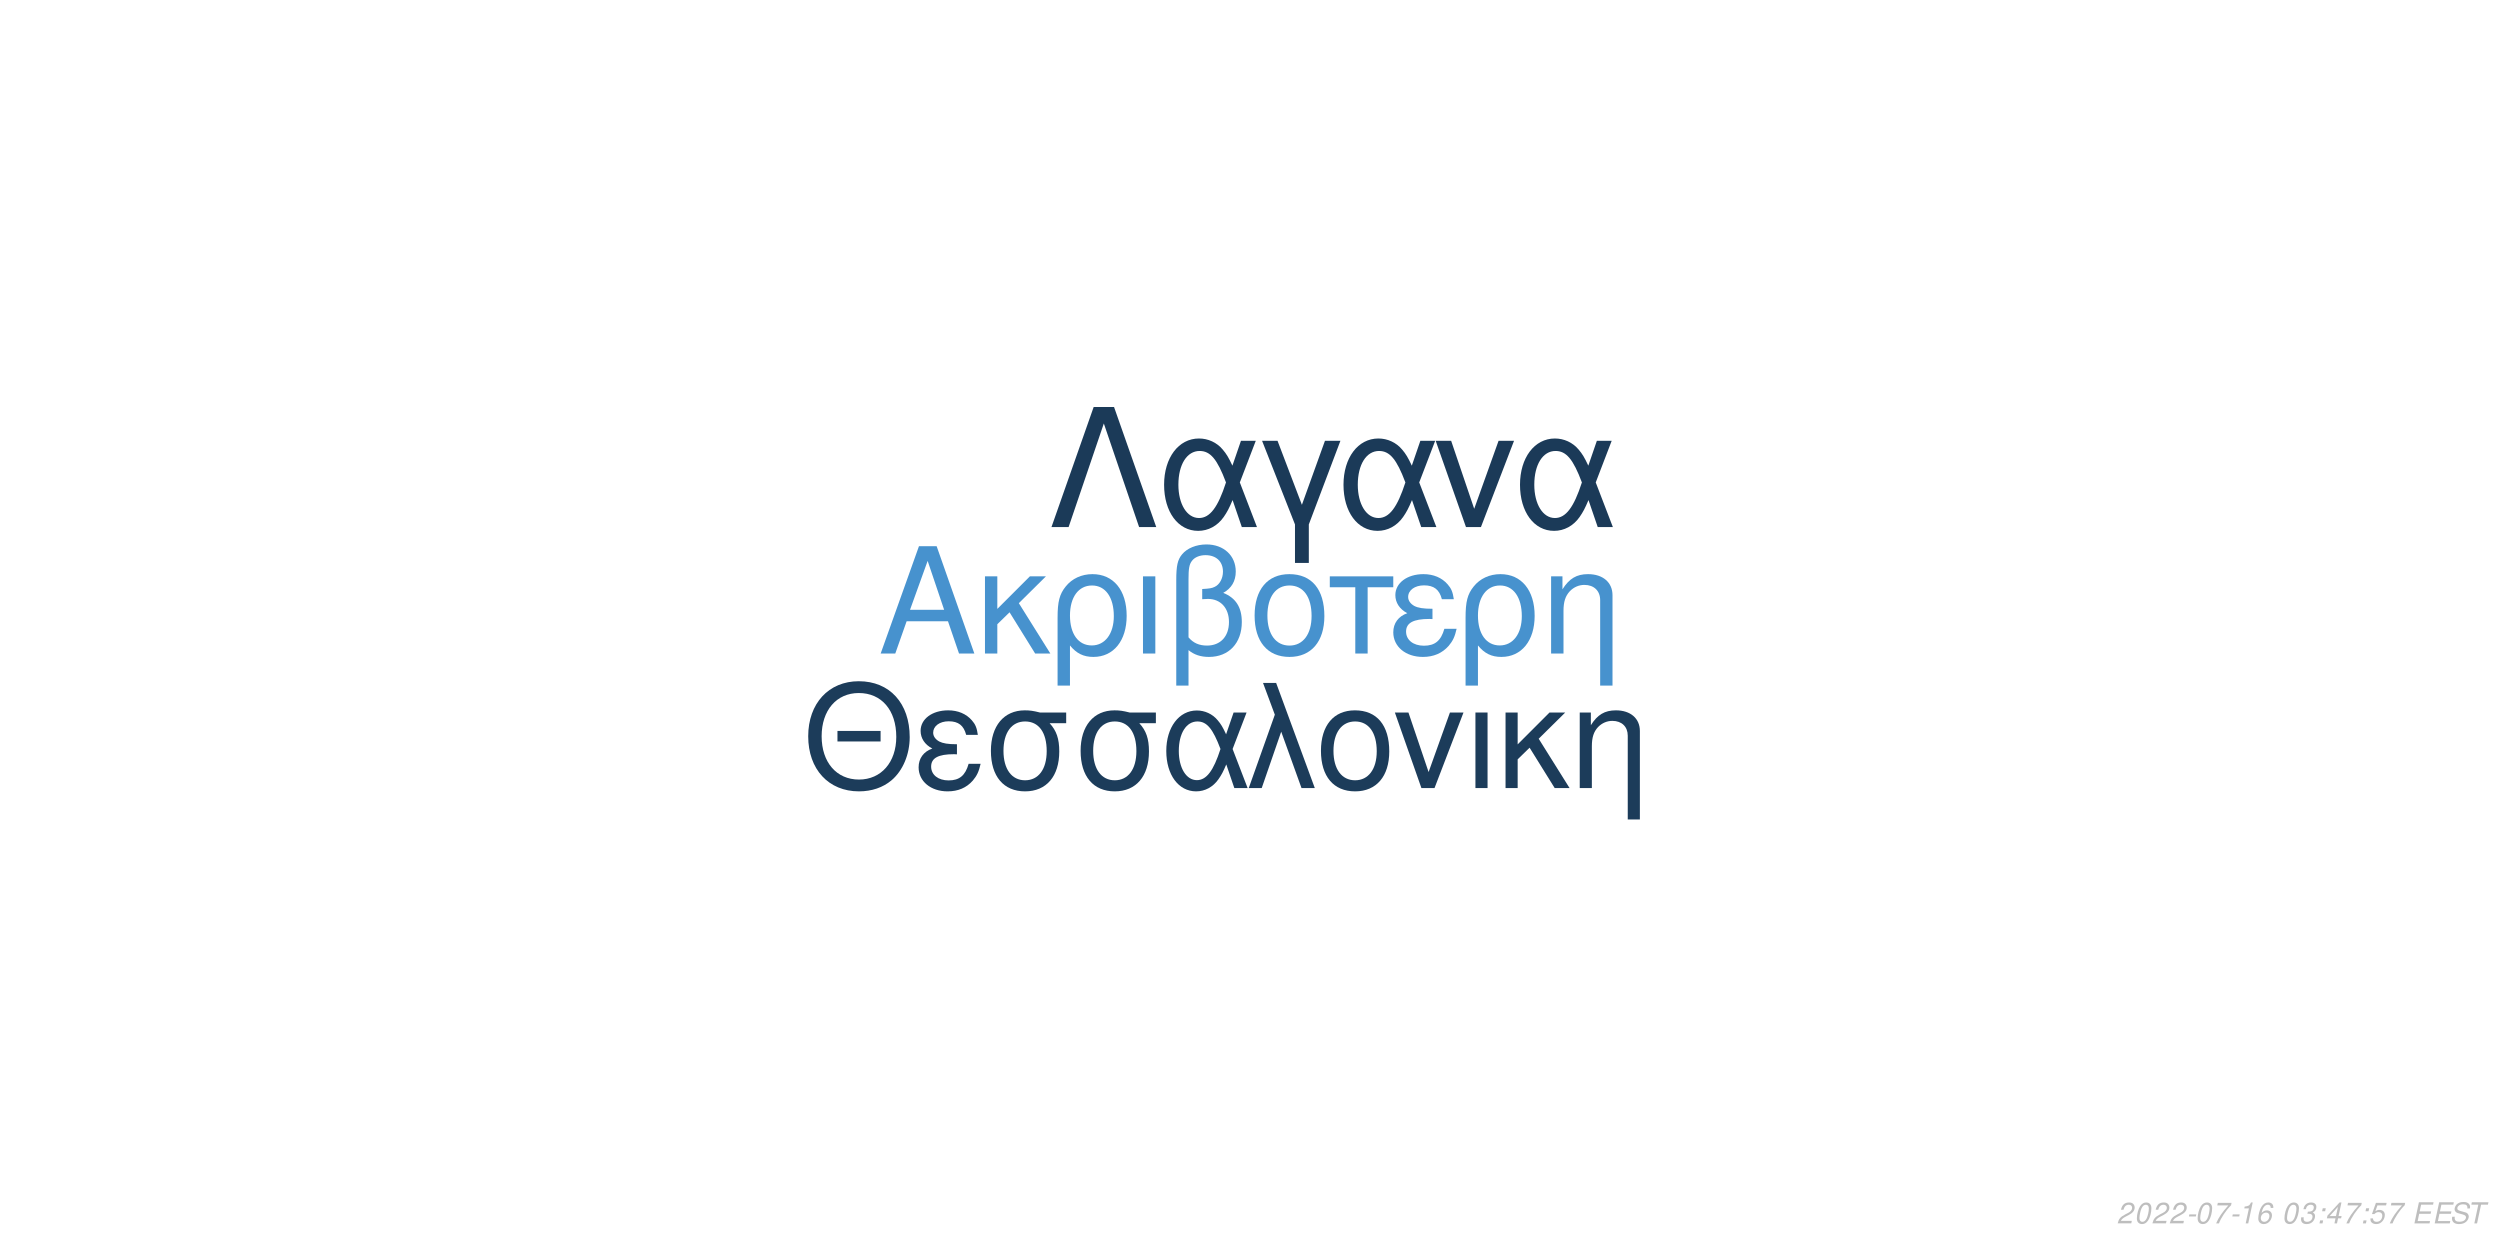
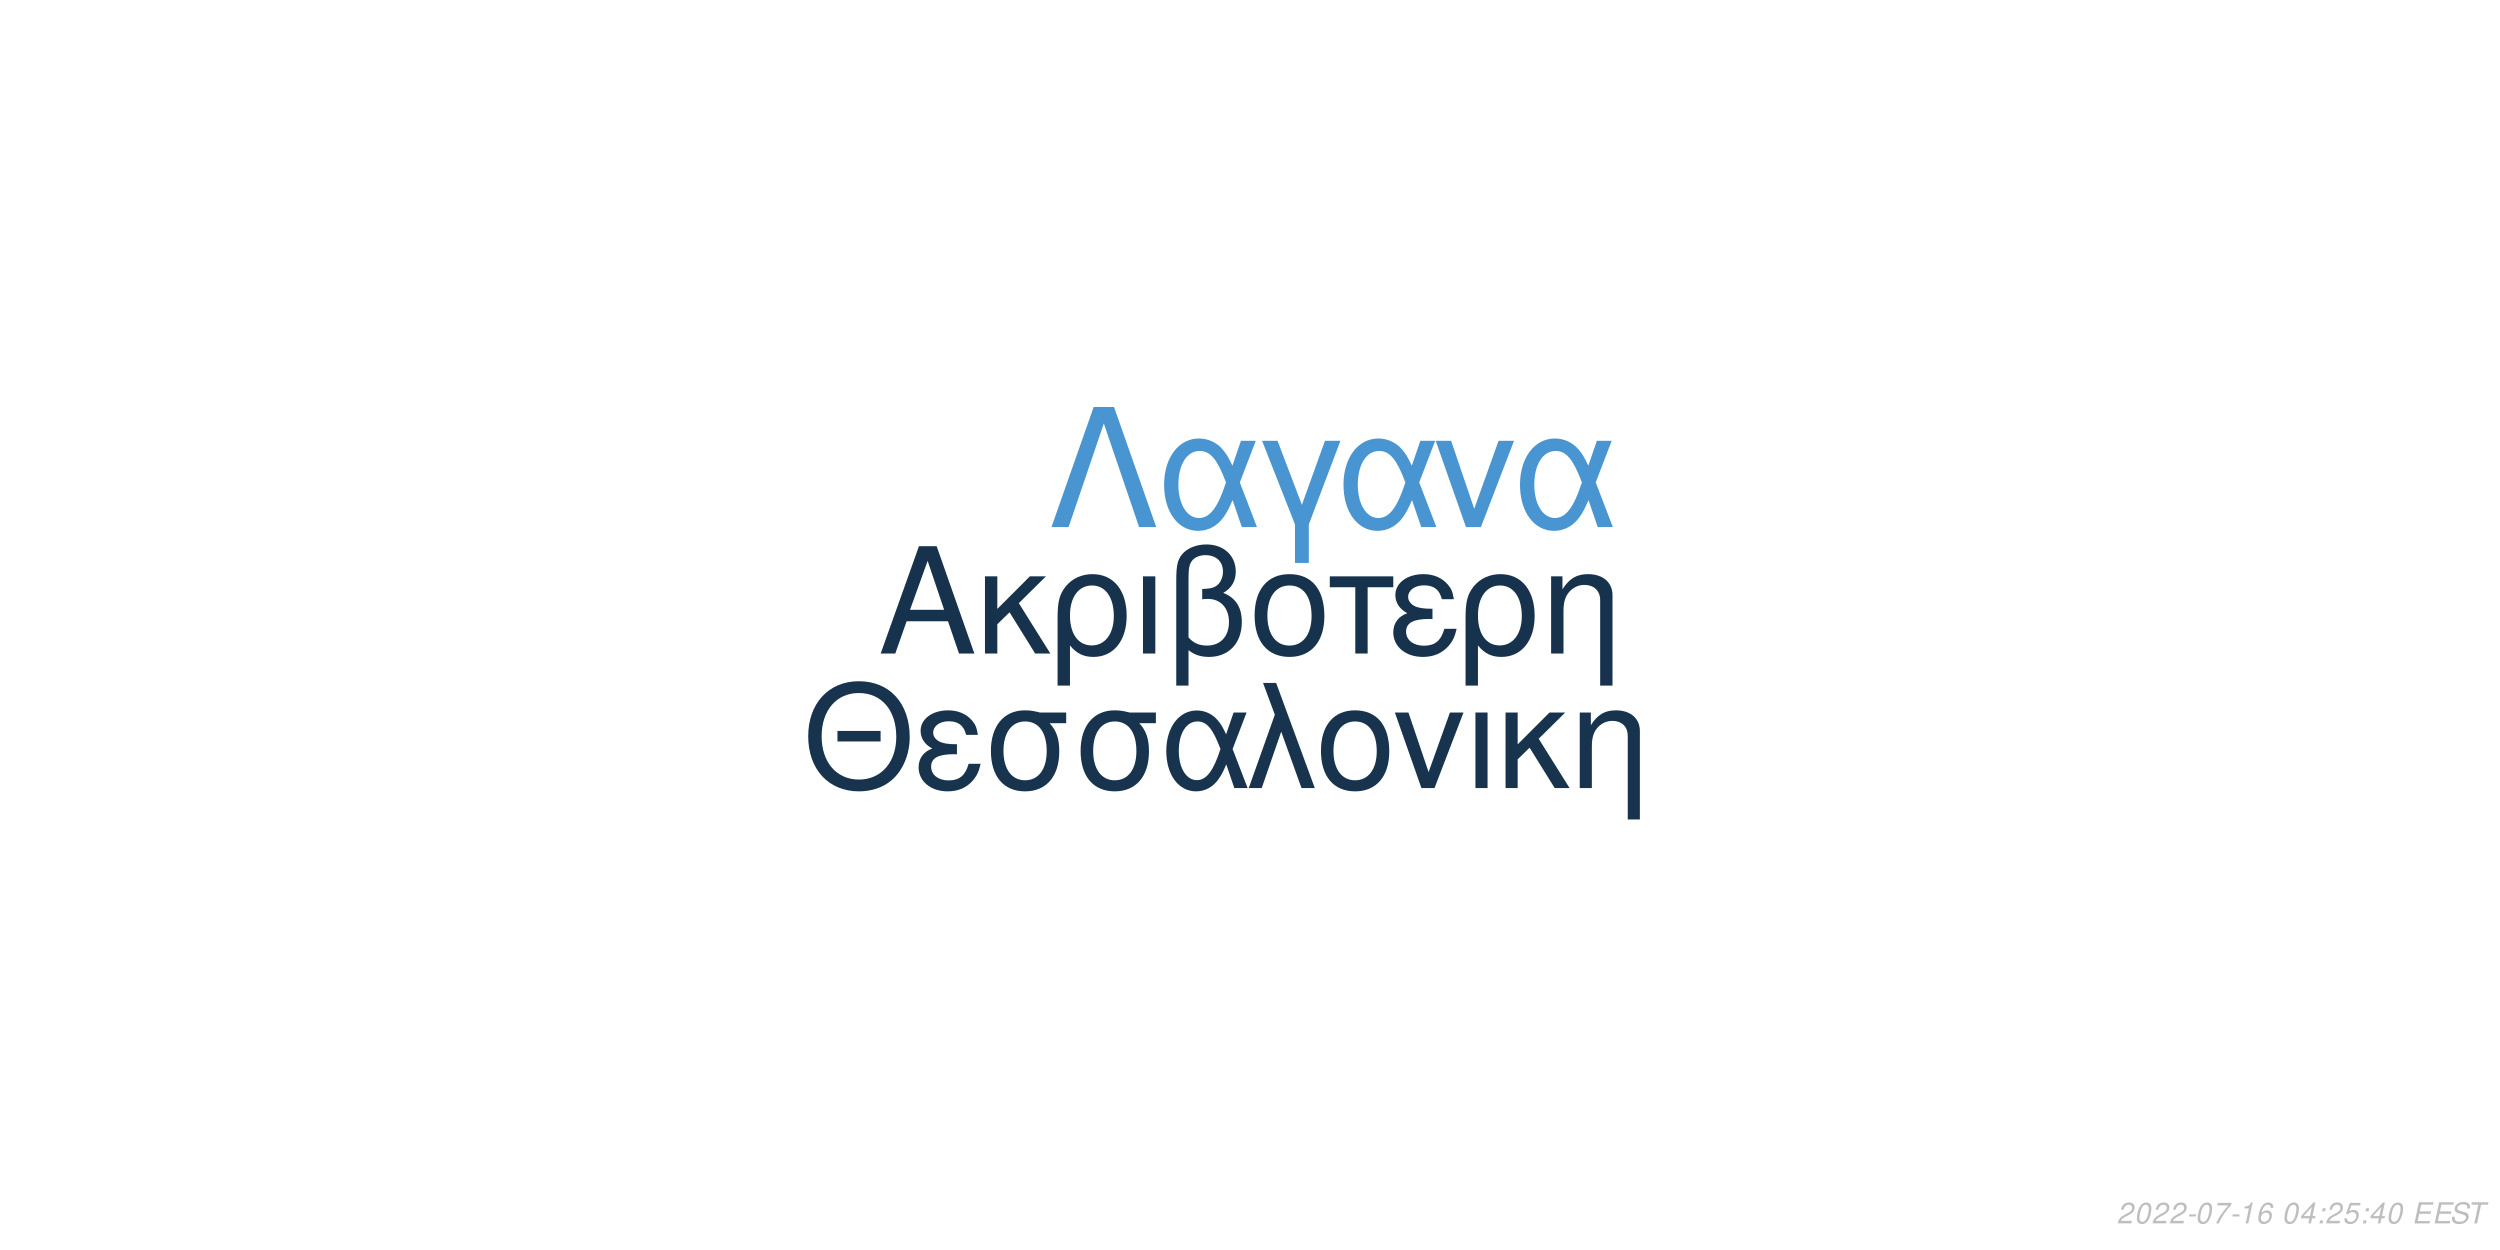
<svg xmlns="http://www.w3.org/2000/svg" xmlns:xlink="http://www.w3.org/1999/xlink" width="864pt" height="432pt" viewBox="0 0 864 432" version="1.1">
  <defs>
    <g>
      <symbol overflow="visible" id="glyph0-0">
        <path style="stroke:none;" d="" />
      </symbol>
      <symbol overflow="visible" id="glyph0-1">
        <path style="stroke:none;" d="M 24.125 -11.141 L 27.938 0 L 33.234 0 L 20.203 -37.094 L 14.094 -37.094 L 0.859 0 L 5.906 0 L 9.828 -11.141 Z M 22.797 -15.109 L 11 -15.109 L 17.094 -32.016 Z M 22.797 -15.109 " />
      </symbol>
      <symbol overflow="visible" id="glyph0-2">
        <path style="stroke:none;" d="M 7.172 -15.422 L 7.172 -26.672 L 2.906 -26.672 L 2.906 0 L 7.172 0 L 7.172 -10.125 L 11.406 -14.25 L 20.25 0 L 25.5 0 L 14.609 -17.406 L 23.969 -26.672 L 18.422 -26.672 Z M 7.172 -15.422 " />
      </symbol>
      <symbol overflow="visible" id="glyph0-3">
        <path style="stroke:none;" d="M 3 11.094 L 7.281 11.094 L 7.281 -2.797 C 9.516 -0.047 11.953 1.172 15.375 1.172 C 22.344 1.172 26.875 -4.422 26.875 -13.031 C 26.875 -21.891 22.297 -27.438 15.062 -27.438 C 11.297 -27.438 7.984 -25.906 5.797 -23.156 C 3.672 -20.516 3 -17.969 3 -12.359 Z M 14.906 -23.516 C 19.547 -23.516 22.438 -19.438 22.438 -12.922 C 22.438 -6.812 19.391 -2.797 14.812 -2.797 C 10.172 -2.797 7.281 -6.766 7.281 -13.125 C 7.281 -19.484 10.234 -23.516 14.906 -23.516 Z M 14.906 -23.516 " />
      </symbol>
      <symbol overflow="visible" id="glyph0-4">
        <path style="stroke:none;" d="M 3.516 0 L 7.781 0 L 7.781 -26.672 L 3.516 -26.672 Z M 3.516 0 " />
      </symbol>
      <symbol overflow="visible" id="glyph0-5">
        <path style="stroke:none;" d="M 4.016 11.094 L 8.25 11.094 L 8.25 -1.172 C 10.172 0.406 12.422 1.172 15.312 1.172 C 22.188 1.172 26.672 -3.609 26.672 -10.891 C 26.672 -15.984 24.578 -19.234 20.25 -20.969 C 23.109 -22.547 24.578 -25.031 24.578 -28.344 C 24.578 -33.844 20.406 -37.703 14.453 -37.703 C 10.938 -37.703 7.734 -36.391 6 -34.25 C 4.484 -32.422 4.016 -30.328 4.016 -25.391 Z M 8.25 -25.656 C 8.25 -29.359 8.5 -30.844 9.469 -32.062 C 10.375 -33.281 12.156 -34 14.094 -34 C 17.812 -34 20.156 -31.812 20.156 -28.297 C 20.156 -25.953 18.984 -23.812 17.297 -23.047 C 16.281 -22.547 15.469 -22.438 12.984 -22.297 L 12.984 -18.781 C 13.734 -18.828 14.344 -18.875 14.969 -18.875 C 19.344 -18.875 22.234 -15.719 22.234 -10.891 C 22.234 -5.906 19.281 -2.75 14.656 -2.75 C 11.953 -2.75 9.922 -3.609 8.25 -5.594 Z M 8.25 -25.656 " />
      </symbol>
      <symbol overflow="visible" id="glyph0-6">
        <path style="stroke:none;" d="M 14.094 -27.438 C 6.562 -27.438 2.094 -22.094 2.094 -13.125 C 2.094 -4.125 6.562 1.172 14.141 1.172 C 21.672 1.172 26.203 -4.172 26.203 -12.922 C 26.203 -22.188 21.828 -27.438 14.094 -27.438 Z M 14.141 -23.516 C 18.938 -23.516 21.781 -19.594 21.781 -12.984 C 21.781 -6.672 18.828 -2.75 14.141 -2.75 C 9.422 -2.75 6.516 -6.672 6.516 -13.125 C 6.516 -19.594 9.422 -23.516 14.141 -23.516 Z M 14.141 -23.516 " />
      </symbol>
      <symbol overflow="visible" id="glyph0-7">
        <path style="stroke:none;" d="M 7.891 0 L 12.156 0 L 12.156 -22.906 L 21.016 -22.906 L 21.016 -26.672 L -0.922 -26.672 L -0.922 -22.906 L 7.891 -22.906 Z M 7.891 0 " />
      </symbol>
      <symbol overflow="visible" id="glyph0-8">
        <path style="stroke:none;" d="M 14.562 -15.469 C 11.344 -15.469 9.562 -15.781 8.297 -16.438 C 6.922 -17.203 6.156 -18.328 6.156 -19.547 C 6.156 -21.891 8.453 -23.562 11.656 -23.562 C 15.062 -23.562 16.953 -22.094 17.812 -18.781 L 21.938 -18.781 C 21.578 -21.266 21.062 -22.5 19.797 -23.922 C 17.812 -26.203 14.906 -27.438 11.453 -27.438 C 5.797 -27.438 1.734 -24.375 1.734 -20.203 C 1.734 -17.609 3.156 -15.375 5.859 -13.938 C 2.797 -12.875 1.016 -10.484 1.016 -7.328 C 1.016 -2.391 5.297 1.172 11.25 1.172 C 14.969 1.172 17.906 -0.109 20.156 -2.641 C 21.578 -4.328 22.297 -5.797 22.906 -8.547 L 18.672 -8.547 C 17.5 -4.422 15.422 -2.703 11.609 -2.703 C 7.938 -2.703 5.438 -4.688 5.438 -7.578 C 5.438 -10.578 7.938 -11.953 13.484 -11.953 C 13.641 -11.953 14.094 -11.953 14.562 -11.906 Z M 14.562 -15.469 " />
      </symbol>
      <symbol overflow="visible" id="glyph0-9">
        <path style="stroke:none;" d="M 3.562 -26.672 L 3.562 0 L 7.844 0 L 7.844 -14.703 C 7.844 -17.906 8.5 -19.891 10.031 -21.531 C 11.406 -22.953 13.188 -23.719 15.062 -23.719 C 18.375 -23.719 20.516 -21.672 20.516 -18.469 L 20.516 11.094 L 24.781 11.094 L 24.781 -20.156 C 24.781 -24.578 21.469 -27.438 16.328 -27.438 C 12.359 -27.438 9.828 -25.906 7.484 -22.188 L 7.484 -26.672 Z M 3.562 -26.672 " />
      </symbol>
      <symbol overflow="visible" id="glyph1-0">
        <path style="stroke:none;" d="" />
      </symbol>
      <symbol overflow="visible" id="glyph1-1">
        <path style="stroke:none;" d="M 26.859 -19.734 L 11.953 -19.734 L 11.953 -16.094 L 26.859 -16.094 Z M 19.328 -36.922 C 8.922 -36.922 1.844 -29.25 1.844 -17.891 C 1.844 -6.484 8.875 1.141 19.391 1.141 C 23.812 1.141 27.703 -0.203 30.641 -2.688 C 34.578 -6.031 36.922 -11.656 36.922 -17.594 C 36.922 -29.297 30 -36.922 19.328 -36.922 Z M 19.328 -32.844 C 27.203 -32.844 32.281 -26.906 32.281 -17.688 C 32.281 -8.922 27.062 -2.938 19.391 -2.938 C 11.609 -2.938 6.484 -8.922 6.484 -17.891 C 6.484 -26.859 11.609 -32.844 19.328 -32.844 Z M 19.328 -32.844 " />
      </symbol>
      <symbol overflow="visible" id="glyph1-2">
        <path style="stroke:none;" d="M 14.25 -15.141 C 11.109 -15.141 9.375 -15.453 8.125 -16.094 C 6.781 -16.844 6.031 -17.938 6.031 -19.141 C 6.031 -21.422 8.266 -23.078 11.406 -23.078 C 14.75 -23.078 16.594 -21.625 17.438 -18.391 L 21.469 -18.391 C 21.125 -20.828 20.625 -22.031 19.391 -23.422 C 17.438 -25.656 14.594 -26.859 11.219 -26.859 C 5.688 -26.859 1.688 -23.875 1.688 -19.781 C 1.688 -17.234 3.094 -15.047 5.734 -13.656 C 2.734 -12.609 1 -10.266 1 -7.172 C 1 -2.344 5.188 1.141 11.016 1.141 C 14.656 1.141 17.547 -0.094 19.734 -2.594 C 21.125 -4.234 21.828 -5.688 22.422 -8.375 L 18.281 -8.375 C 17.141 -4.328 15.094 -2.641 11.359 -2.641 C 7.766 -2.641 5.328 -4.578 5.328 -7.422 C 5.328 -10.359 7.766 -11.703 13.203 -11.703 C 13.359 -11.703 13.797 -11.703 14.25 -11.656 Z M 14.25 -15.141 " />
      </symbol>
      <symbol overflow="visible" id="glyph1-3">
        <path style="stroke:none;" d="M 29 -26.109 L 19.938 -26.109 C 17.594 -26.703 16.438 -26.859 14.703 -26.859 C 7.469 -26.859 2.984 -21.469 2.984 -12.859 C 2.984 -4.031 7.375 1.141 14.797 1.141 C 22.172 1.141 26.609 -4.078 26.609 -12.656 C 26.609 -17.047 25.656 -19.828 23.266 -22.422 L 29 -22.422 Z M 14.797 -23.016 C 19.531 -23.016 22.266 -19.234 22.266 -12.75 C 22.266 -6.531 19.438 -2.688 14.797 -2.688 C 10.172 -2.688 7.328 -6.531 7.328 -12.859 C 7.328 -19.188 10.172 -23.016 14.797 -23.016 Z M 14.797 -23.016 " />
      </symbol>
      <symbol overflow="visible" id="glyph1-4">
        <path style="stroke:none;" d="M 29.344 -26.109 L 24.859 -26.109 L 22.266 -18.578 C 21.125 -21.031 20.484 -22.125 19.328 -23.469 C 17.547 -25.609 14.906 -26.812 12.156 -26.812 C 5.984 -26.812 1.594 -20.984 1.594 -12.812 C 1.594 -4.578 5.828 1.141 11.906 1.141 C 14.953 1.141 17.734 -0.344 19.625 -3.047 C 20.672 -4.531 21.281 -5.688 22.328 -8.172 L 25.109 0 L 29.703 0 L 24.516 -13.5 Z M 20.328 -13.5 C 17.891 -5.922 15.453 -2.734 12.156 -2.734 C 8.516 -2.734 5.922 -6.922 5.922 -12.812 C 5.922 -18.938 8.516 -23.016 12.359 -23.016 C 15.594 -23.016 17.688 -20.531 20.328 -13.5 Z M 20.328 -13.5 " />
      </symbol>
      <symbol overflow="visible" id="glyph1-5">
        <path style="stroke:none;" d="M 1.094 0 L 5.578 0 L 12.312 -19.484 L 19.328 0 L 23.922 0 L 10.562 -36.328 L 6.031 -36.328 L 10.109 -25.359 Z M 1.094 0 " />
      </symbol>
      <symbol overflow="visible" id="glyph1-6">
        <path style="stroke:none;" d="M 13.797 -26.859 C 6.422 -26.859 2.047 -21.625 2.047 -12.859 C 2.047 -4.031 6.422 1.141 13.859 1.141 C 21.234 1.141 25.656 -4.078 25.656 -12.656 C 25.656 -21.719 21.375 -26.859 13.797 -26.859 Z M 13.859 -23.016 C 18.531 -23.016 21.328 -19.188 21.328 -12.703 C 21.328 -6.531 18.438 -2.688 13.859 -2.688 C 9.219 -2.688 6.375 -6.531 6.375 -12.859 C 6.375 -19.188 9.219 -23.016 13.859 -23.016 Z M 13.859 -23.016 " />
      </symbol>
      <symbol overflow="visible" id="glyph1-7">
        <path style="stroke:none;" d="M 14.297 0 L 24.312 -26.109 L 19.625 -26.109 L 12.25 -5.531 L 5.281 -26.109 L 0.594 -26.109 L 9.766 0 Z M 14.297 0 " />
      </symbol>
      <symbol overflow="visible" id="glyph1-8">
        <path style="stroke:none;" d="M 3.438 0 L 7.625 0 L 7.625 -26.109 L 3.438 -26.109 Z M 3.438 0 " />
      </symbol>
      <symbol overflow="visible" id="glyph1-9">
        <path style="stroke:none;" d="M 7.031 -15.094 L 7.031 -26.109 L 2.844 -26.109 L 2.844 0 L 7.031 0 L 7.031 -9.922 L 11.156 -13.953 L 19.828 0 L 24.969 0 L 14.297 -17.047 L 23.469 -26.109 L 18.031 -26.109 Z M 7.031 -15.094 " />
      </symbol>
      <symbol overflow="visible" id="glyph1-10">
        <path style="stroke:none;" d="M 3.484 -26.109 L 3.484 0 L 7.672 0 L 7.672 -14.406 C 7.672 -17.547 8.328 -19.484 9.812 -21.078 C 11.156 -22.469 12.906 -23.219 14.75 -23.219 C 17.984 -23.219 20.078 -21.234 20.078 -18.094 L 20.078 10.859 L 24.266 10.859 L 24.266 -19.734 C 24.266 -24.062 21.031 -26.859 16 -26.859 C 12.109 -26.859 9.609 -25.359 7.328 -21.719 L 7.328 -26.109 Z M 3.484 -26.109 " />
      </symbol>
      <symbol overflow="visible" id="glyph2-0">
        <path style="stroke:none;" d="" />
      </symbol>
      <symbol overflow="visible" id="glyph2-1">
        <path style="stroke:none;" d="M 22.531 -41.484 L 15.484 -41.484 L 0.906 0 L 6.828 0 L 19 -35.797 L 31.188 0 L 37.109 0 Z M 22.531 -41.484 " />
      </symbol>
      <symbol overflow="visible" id="glyph2-2">
        <path style="stroke:none;" d="M 33.516 -29.812 L 28.391 -29.812 L 25.438 -21.219 C 24.125 -24.016 23.391 -25.266 22.078 -26.797 C 20.031 -29.25 17.016 -30.609 13.891 -30.609 C 6.828 -30.609 1.828 -23.953 1.828 -14.625 C 1.828 -5.234 6.656 1.312 13.594 1.312 C 17.078 1.312 20.266 -0.391 22.422 -3.469 C 23.609 -5.172 24.297 -6.484 25.5 -9.328 L 28.688 0 L 33.922 0 L 28 -15.422 Z M 23.219 -15.422 C 20.422 -6.766 17.641 -3.125 13.891 -3.125 C 9.734 -3.125 6.766 -7.906 6.766 -14.625 C 6.766 -21.625 9.734 -26.297 14.109 -26.297 C 17.812 -26.297 20.203 -23.453 23.219 -15.422 Z M 23.219 -15.422 " />
      </symbol>
      <symbol overflow="visible" id="glyph2-3">
        <path style="stroke:none;" d="M 12.062 12.406 L 16.844 12.406 L 16.844 -0.906 L 27.766 -29.812 L 22.422 -29.812 L 14.453 -7.688 L 6.031 -29.812 L 0.688 -29.812 L 12.062 -0.906 Z M 12.062 12.406 " />
      </symbol>
      <symbol overflow="visible" id="glyph2-4">
        <path style="stroke:none;" d="M 16.328 0 L 27.766 -29.812 L 22.422 -29.812 L 14 -6.312 L 6.031 -29.812 L 0.688 -29.812 L 11.156 0 Z M 16.328 0 " />
      </symbol>
      <symbol overflow="visible" id="glyph3-0">
        <path style="stroke:none;" d="" />
      </symbol>
      <symbol overflow="visible" id="glyph3-1">
        <path style="stroke:none;" d="M 5.234 -0.875 L 1.469 -0.875 C 1.641 -1.375 2.203 -1.891 3.109 -2.344 L 4.234 -2.938 C 5.562 -3.625 6.219 -4.469 6.219 -5.484 C 6.219 -5.938 6.062 -6.359 5.797 -6.656 C 5.469 -7.047 4.984 -7.234 4.312 -7.234 C 2.766 -7.234 1.891 -6.453 1.484 -4.734 L 2.375 -4.734 C 2.484 -5.188 2.609 -5.484 2.797 -5.75 C 3.094 -6.203 3.609 -6.453 4.188 -6.453 C 4.891 -6.453 5.344 -6.031 5.344 -5.375 C 5.344 -4.703 4.859 -4.094 4.016 -3.656 L 2.984 -3.125 C 1.234 -2.188 0.797 -1.656 0.344 -0.016 L 5.047 -0.016 Z M 5.234 -0.875 " />
      </symbol>
      <symbol overflow="visible" id="glyph3-2">
        <path style="stroke:none;" d="M 4.203 -7.234 C 3.375 -7.234 2.688 -6.812 2.125 -5.984 C 1.484 -5.047 0.984 -3.188 0.984 -1.734 C 0.984 -1.109 1.172 -0.562 1.484 -0.266 C 1.797 0.047 2.281 0.234 2.766 0.234 C 3.625 0.234 4.281 -0.156 4.859 -1.016 C 5.516 -1.953 6 -3.797 6 -5.266 C 6 -6.5 5.328 -7.234 4.203 -7.234 Z M 4.094 -6.453 C 4.734 -6.453 5.125 -5.984 5.125 -5.156 C 5.125 -4.203 4.781 -2.625 4.406 -1.812 C 3.984 -0.938 3.516 -0.547 2.875 -0.547 C 2.25 -0.547 1.875 -1.031 1.875 -1.828 C 1.875 -2.797 2.203 -4.344 2.594 -5.203 C 2.984 -6.047 3.453 -6.453 4.094 -6.453 Z M 4.094 -6.453 " />
      </symbol>
      <symbol overflow="visible" id="glyph3-3">
        <path style="stroke:none;" d="M 3.516 -3.125 L 1.125 -3.125 L 0.969 -2.406 L 3.359 -2.406 Z M 3.516 -3.125 " />
      </symbol>
      <symbol overflow="visible" id="glyph3-4">
        <path style="stroke:none;" d="M 6.703 -7.094 L 1.953 -7.094 L 1.766 -6.219 L 5.594 -6.219 C 3.344 -3.688 2.266 -2.109 1.375 0 L 2.344 0 C 3.031 -1.906 4.828 -4.594 6.547 -6.281 Z M 6.703 -7.094 " />
      </symbol>
      <symbol overflow="visible" id="glyph3-5">
        <path style="stroke:none;" d="M 3.703 -5.188 L 2.594 0 L 3.469 0 L 5.016 -7.234 L 4.438 -7.234 C 3.906 -6.156 3.688 -6.016 2.234 -5.812 L 2.109 -5.188 Z M 3.703 -5.188 " />
      </symbol>
      <symbol overflow="visible" id="glyph3-6">
        <path style="stroke:none;" d="M 6.125 -5.344 L 6.141 -5.625 C 6.141 -6.609 5.453 -7.234 4.391 -7.234 C 3.438 -7.234 2.641 -6.719 2.016 -5.703 C 1.422 -4.781 0.938 -2.953 0.938 -1.688 C 0.938 -0.516 1.688 0.234 2.859 0.234 C 3.703 0.234 4.438 -0.156 5 -0.875 C 5.406 -1.422 5.672 -2.156 5.672 -2.766 C 5.672 -3.812 4.969 -4.5 3.906 -4.5 C 3.234 -4.5 2.672 -4.234 2.094 -3.625 C 2.406 -5.375 3.234 -6.453 4.25 -6.453 C 4.703 -6.453 5.062 -6.234 5.172 -5.844 C 5.203 -5.719 5.234 -5.578 5.25 -5.344 Z M 3.656 -3.734 C 4.344 -3.734 4.797 -3.281 4.797 -2.625 C 4.797 -1.469 3.984 -0.547 2.984 -0.547 C 2.297 -0.547 1.812 -1.047 1.812 -1.766 C 1.812 -2.859 2.625 -3.734 3.656 -3.734 Z M 3.656 -3.734 " />
      </symbol>
      <symbol overflow="visible" id="glyph3-7">
        <path style="stroke:none;" d="" />
      </symbol>
      <symbol overflow="visible" id="glyph3-8">
-         <path style="stroke:none;" d="M 2.922 -3.312 C 3.125 -3.344 3.234 -3.344 3.375 -3.344 C 4.203 -3.344 4.688 -3 4.688 -2.406 C 4.688 -1.312 3.906 -0.547 2.781 -0.547 C 2.047 -0.547 1.594 -0.938 1.594 -1.562 C 1.594 -1.719 1.609 -1.844 1.656 -2.094 L 0.766 -2.094 C 0.734 -1.797 0.719 -1.641 0.719 -1.469 C 0.719 -0.375 1.406 0.234 2.641 0.234 C 3.547 0.234 4.297 -0.078 4.812 -0.656 C 5.266 -1.156 5.562 -1.875 5.562 -2.547 C 5.562 -3.125 5.344 -3.453 4.797 -3.734 C 5.641 -4.234 6.016 -4.844 6.016 -5.734 C 6.016 -6.656 5.312 -7.234 4.203 -7.234 C 3.375 -7.234 2.672 -6.938 2.188 -6.375 C 1.891 -6.031 1.703 -5.641 1.516 -4.906 L 2.391 -4.906 C 2.5 -5.359 2.594 -5.594 2.734 -5.812 C 3.047 -6.234 3.516 -6.453 4.078 -6.453 C 4.734 -6.453 5.141 -6.125 5.141 -5.578 C 5.141 -5.188 5.016 -4.797 4.797 -4.547 C 4.516 -4.234 4 -4.062 3.266 -4.062 L 3.078 -4.062 Z M 2.922 -3.312 " />
+         <path style="stroke:none;" d="M 3.625 -1.75 L 3.266 0 L 4.141 0 L 4.516 -1.75 L 5.562 -1.75 L 5.734 -2.531 L 4.688 -2.531 L 5.688 -7.234 L 5.016 -7.234 L 0.844 -2.672 L 0.641 -1.75 Z M 3.797 -2.531 L 1.594 -2.531 L 4.469 -5.703 Z M 3.797 -2.531 " />
      </symbol>
      <symbol overflow="visible" id="glyph3-9">
        <path style="stroke:none;" d="M 2.359 -1.031 L 1.312 -1.031 L 1.094 0 L 2.141 0 Z M 3.266 -5.234 L 2.219 -5.234 L 2 -4.203 L 3.047 -4.203 Z M 3.266 -5.234 " />
      </symbol>
      <symbol overflow="visible" id="glyph3-10">
-         <path style="stroke:none;" d="M 3.625 -1.75 L 3.266 0 L 4.141 0 L 4.516 -1.75 L 5.562 -1.75 L 5.734 -2.531 L 4.688 -2.531 L 5.688 -7.234 L 5.016 -7.234 L 0.844 -2.672 L 0.641 -1.75 Z M 3.797 -2.531 L 1.594 -2.531 L 4.469 -5.703 Z M 3.797 -2.531 " />
+         <path style="stroke:none;" d="M 6.297 -7.094 L 2.594 -7.094 L 1.234 -3.234 L 2.047 -3.234 C 2.656 -3.766 2.938 -3.906 3.531 -3.906 C 4.328 -3.906 4.797 -3.453 4.797 -2.688 C 4.797 -1.438 3.969 -0.547 2.828 -0.547 C 2.031 -0.547 1.609 -0.938 1.578 -1.734 L 0.703 -1.734 L 0.703 -1.516 C 0.703 -0.938 0.844 -0.547 1.188 -0.266 C 1.562 0.062 2.078 0.234 2.703 0.234 C 3.656 0.234 4.391 -0.156 4.984 -0.922 C 5.422 -1.5 5.672 -2.234 5.672 -2.953 C 5.672 -4 4.938 -4.672 3.812 -4.672 C 3.328 -4.672 2.906 -4.547 2.406 -4.234 L 3.109 -6.219 L 6.109 -6.219 Z M 6.297 -7.094 " />
      </symbol>
      <symbol overflow="visible" id="glyph3-11">
-         <path style="stroke:none;" d="M 6.297 -7.094 L 2.594 -7.094 L 1.234 -3.234 L 2.047 -3.234 C 2.656 -3.766 2.938 -3.906 3.531 -3.906 C 4.328 -3.906 4.797 -3.453 4.797 -2.688 C 4.797 -1.438 3.969 -0.547 2.828 -0.547 C 2.031 -0.547 1.609 -0.938 1.578 -1.734 L 0.703 -1.734 L 0.703 -1.516 C 0.703 -0.938 0.844 -0.547 1.188 -0.266 C 1.562 0.062 2.078 0.234 2.703 0.234 C 3.656 0.234 4.391 -0.156 4.984 -0.922 C 5.422 -1.5 5.672 -2.234 5.672 -2.953 C 5.672 -4 4.938 -4.672 3.812 -4.672 C 3.328 -4.672 2.906 -4.547 2.406 -4.234 L 3.109 -6.219 L 6.109 -6.219 Z M 6.297 -7.094 " />
+         <path style="stroke:none;" d="M 2.547 -3.312 L 6.5 -3.312 L 6.688 -4.141 L 2.719 -4.141 L 3.219 -6.469 L 7.344 -6.469 L 7.516 -7.297 L 2.453 -7.297 L 0.906 0 L 6.125 0 L 6.297 -0.812 L 2.016 -0.812 Z M 2.547 -3.312 " />
      </symbol>
      <symbol overflow="visible" id="glyph3-12">
-         <path style="stroke:none;" d="M 2.547 -3.312 L 6.5 -3.312 L 6.688 -4.141 L 2.719 -4.141 L 3.219 -6.469 L 7.344 -6.469 L 7.516 -7.297 L 2.453 -7.297 L 0.906 0 L 6.125 0 L 6.297 -0.812 L 2.016 -0.812 Z M 2.547 -3.312 " />
+         <path style="stroke:none;" d="M 7.062 -5.156 C 7.125 -5.438 7.141 -5.562 7.141 -5.703 C 7.141 -6.156 6.938 -6.594 6.594 -6.891 C 6.188 -7.25 5.656 -7.406 4.875 -7.406 C 3.844 -7.406 3.047 -7.125 2.5 -6.562 C 2.094 -6.141 1.781 -5.438 1.781 -4.922 C 1.781 -4.297 2.219 -3.766 2.891 -3.562 L 4.594 -3.094 C 5.406 -2.859 5.734 -2.578 5.734 -2.094 C 5.734 -1.781 5.547 -1.406 5.266 -1.141 C 4.844 -0.766 4.266 -0.578 3.453 -0.578 C 2.328 -0.578 1.812 -0.984 1.812 -1.906 C 1.812 -2.047 1.812 -2.125 1.844 -2.312 L 0.984 -2.312 C 0.906 -2.062 0.891 -1.906 0.891 -1.688 C 0.891 -0.484 1.797 0.234 3.297 0.234 C 4.359 0.234 5.234 -0.062 5.812 -0.609 C 6.344 -1.078 6.688 -1.797 6.688 -2.375 C 6.688 -2.641 6.609 -2.906 6.453 -3.156 C 6.234 -3.5 5.938 -3.703 5.469 -3.828 L 3.75 -4.312 C 2.984 -4.547 2.734 -4.734 2.734 -5.188 C 2.734 -5.547 2.875 -5.844 3.188 -6.109 C 3.547 -6.438 4.031 -6.594 4.703 -6.594 C 5.266 -6.594 5.688 -6.484 5.906 -6.297 C 6.094 -6.125 6.219 -5.797 6.219 -5.516 C 6.219 -5.422 6.203 -5.344 6.188 -5.156 Z M 7.062 -5.156 " />
      </symbol>
      <symbol overflow="visible" id="glyph3-13">
-         <path style="stroke:none;" d="M 7.062 -5.156 C 7.125 -5.438 7.141 -5.562 7.141 -5.703 C 7.141 -6.156 6.938 -6.594 6.594 -6.891 C 6.188 -7.25 5.656 -7.406 4.875 -7.406 C 3.844 -7.406 3.047 -7.125 2.5 -6.562 C 2.094 -6.141 1.781 -5.438 1.781 -4.922 C 1.781 -4.297 2.219 -3.766 2.891 -3.562 L 4.594 -3.094 C 5.406 -2.859 5.734 -2.578 5.734 -2.094 C 5.734 -1.781 5.547 -1.406 5.266 -1.141 C 4.844 -0.766 4.266 -0.578 3.453 -0.578 C 2.328 -0.578 1.812 -0.984 1.812 -1.906 C 1.812 -2.047 1.812 -2.125 1.844 -2.312 L 0.984 -2.312 C 0.906 -2.062 0.891 -1.906 0.891 -1.688 C 0.891 -0.484 1.797 0.234 3.297 0.234 C 4.359 0.234 5.234 -0.062 5.812 -0.609 C 6.344 -1.078 6.688 -1.797 6.688 -2.375 C 6.688 -2.641 6.609 -2.906 6.453 -3.156 C 6.234 -3.5 5.938 -3.703 5.469 -3.828 L 3.75 -4.312 C 2.984 -4.547 2.734 -4.734 2.734 -5.188 C 2.734 -5.547 2.875 -5.844 3.188 -6.109 C 3.547 -6.438 4.031 -6.594 4.703 -6.594 C 5.266 -6.594 5.688 -6.484 5.906 -6.297 C 6.094 -6.125 6.219 -5.797 6.219 -5.516 C 6.219 -5.422 6.203 -5.344 6.188 -5.156 Z M 7.062 -5.156 " />
-       </symbol>
-       <symbol overflow="visible" id="glyph3-14">
        <path style="stroke:none;" d="M 4.938 -6.469 L 7.312 -6.469 L 7.484 -7.297 L 1.75 -7.297 L 1.578 -6.469 L 3.984 -6.469 L 2.609 0 L 3.547 0 Z M 4.938 -6.469 " />
      </symbol>
    </g>
  </defs>
  <g id="surface1">
    <rect x="0" y="0" width="864" height="432" style="fill:rgb(100%,100%,100%);fill-opacity:1;stroke:none;" />
-     <g style="fill:rgb(27.843%,57.255%,80.784%);fill-opacity:1;">
+     <g style="fill:rgb(9.02%,19.608%,30.196%);fill-opacity:1;">
      <use xlink:href="#glyph0-1" x="303.5" y="225.861" />
      <use xlink:href="#glyph0-2" x="337.5" y="225.861" />
      <use xlink:href="#glyph0-3" x="362.5" y="225.861" />
      <use xlink:href="#glyph0-4" x="391.5" y="225.861" />
      <use xlink:href="#glyph0-5" x="402.5" y="225.861" />
      <use xlink:href="#glyph0-6" x="431.5" y="225.861" />
      <use xlink:href="#glyph0-7" x="460.5" y="225.861" />
      <use xlink:href="#glyph0-8" x="480.5" y="225.861" />
      <use xlink:href="#glyph0-3" x="503.5" y="225.861" />
      <use xlink:href="#glyph0-9" x="532.5" y="225.861" />
    </g>
-     <g style="fill:rgb(10.98%,23.529%,35.294%);fill-opacity:1;">
+     <g style="fill:rgb(9.02%,20%,30.588%);fill-opacity:1;">
      <use xlink:href="#glyph1-1" x="277.473" y="272.354" />
      <use xlink:href="#glyph1-2" x="316.473" y="272.354" />
      <use xlink:href="#glyph1-3" x="339.473" y="272.354" />
      <use xlink:href="#glyph1-3" x="370.473" y="272.354" />
      <use xlink:href="#glyph1-4" x="401.473" y="272.354" />
      <use xlink:href="#glyph1-5" x="430.473" y="272.354" />
      <use xlink:href="#glyph1-6" x="454.473" y="272.354" />
      <use xlink:href="#glyph1-7" x="481.473" y="272.354" />
      <use xlink:href="#glyph1-8" x="506.473" y="272.354" />
      <use xlink:href="#glyph1-9" x="517.473" y="272.354" />
      <use xlink:href="#glyph1-10" x="542.473" y="272.354" />
    </g>
-     <g style="fill:rgb(10.588%,22.745%,34.51%);fill-opacity:1;">
+     <g style="fill:rgb(28.235%,58.431%,81.961%);fill-opacity:1;">
      <use xlink:href="#glyph2-1" x="362.484" y="182.152" />
      <use xlink:href="#glyph2-2" x="400.484" y="182.152" />
      <use xlink:href="#glyph2-3" x="435.484" y="182.152" />
      <use xlink:href="#glyph2-2" x="462.484" y="182.152" />
      <use xlink:href="#glyph2-4" x="495.484" y="182.152" />
      <use xlink:href="#glyph2-2" x="523.484" y="182.152" />
    </g>
    <g style="fill:rgb(74.51%,74.51%,74.51%);fill-opacity:1;">
      <use xlink:href="#glyph3-1" x="731.52" y="422.81" />
      <use xlink:href="#glyph3-2" x="737.52" y="422.81" />
      <use xlink:href="#glyph3-1" x="743.52" y="422.81" />
      <use xlink:href="#glyph3-1" x="749.52" y="422.81" />
      <use xlink:href="#glyph3-3" x="755.52" y="422.81" />
      <use xlink:href="#glyph3-2" x="758.52" y="422.81" />
      <use xlink:href="#glyph3-4" x="764.52" y="422.81" />
      <use xlink:href="#glyph3-3" x="770.52" y="422.81" />
      <use xlink:href="#glyph3-5" x="773.52" y="422.81" />
      <use xlink:href="#glyph3-6" x="779.52" y="422.81" />
      <use xlink:href="#glyph3-7" x="785.52" y="422.81" />
      <use xlink:href="#glyph3-2" x="788.52" y="422.81" />
      <use xlink:href="#glyph3-8" x="794.52" y="422.81" />
      <use xlink:href="#glyph3-9" x="800.52" y="422.81" />
-       <use xlink:href="#glyph3-10" x="803.52" y="422.81" />
-       <use xlink:href="#glyph3-4" x="809.52" y="422.81" />
+       <use xlink:href="#glyph3-1" x="803.52" y="422.81" />
+       <use xlink:href="#glyph3-10" x="809.52" y="422.81" />
      <use xlink:href="#glyph3-9" x="815.52" y="422.81" />
-       <use xlink:href="#glyph3-11" x="818.52" y="422.81" />
-       <use xlink:href="#glyph3-4" x="824.52" y="422.81" />
+       <use xlink:href="#glyph3-8" x="818.52" y="422.81" />
+       <use xlink:href="#glyph3-2" x="824.52" y="422.81" />
      <use xlink:href="#glyph3-7" x="830.52" y="422.81" />
-       <use xlink:href="#glyph3-12" x="833.52" y="422.81" />
-       <use xlink:href="#glyph3-12" x="840.52" y="422.81" />
-       <use xlink:href="#glyph3-13" x="846.52" y="422.81" />
-       <use xlink:href="#glyph3-14" x="852.52" y="422.81" />
+       <use xlink:href="#glyph3-11" x="833.52" y="422.81" />
+       <use xlink:href="#glyph3-11" x="840.52" y="422.81" />
+       <use xlink:href="#glyph3-12" x="846.52" y="422.81" />
+       <use xlink:href="#glyph3-13" x="852.52" y="422.81" />
    </g>
  </g>
</svg>
